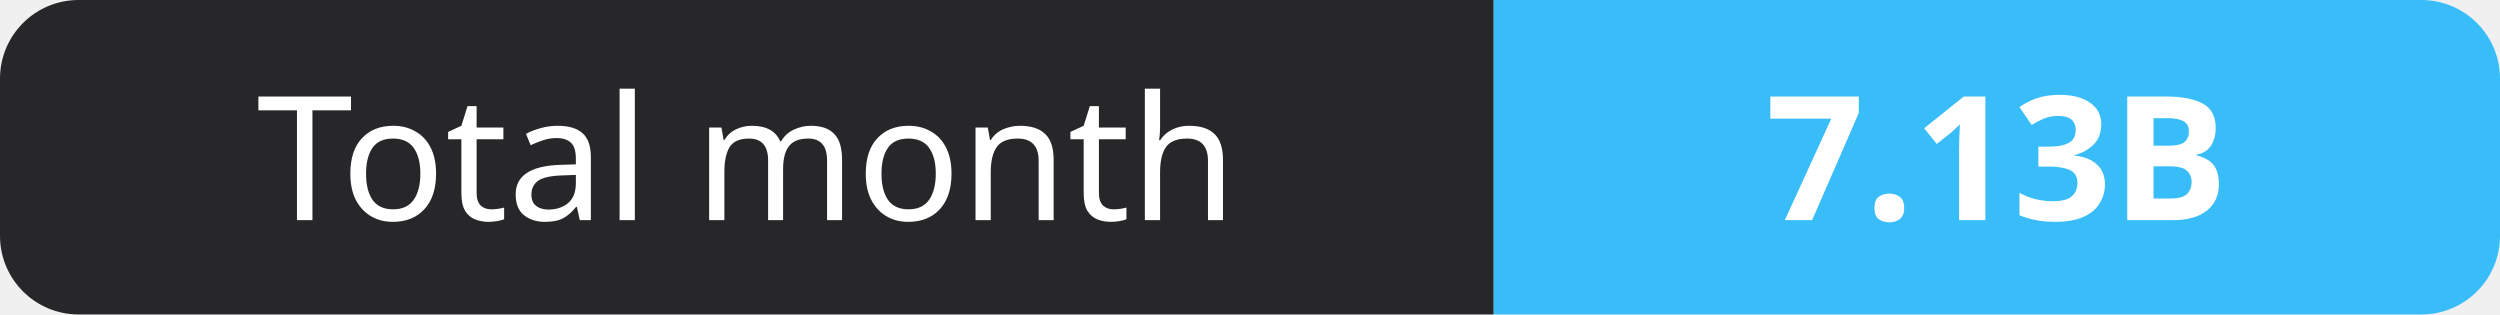
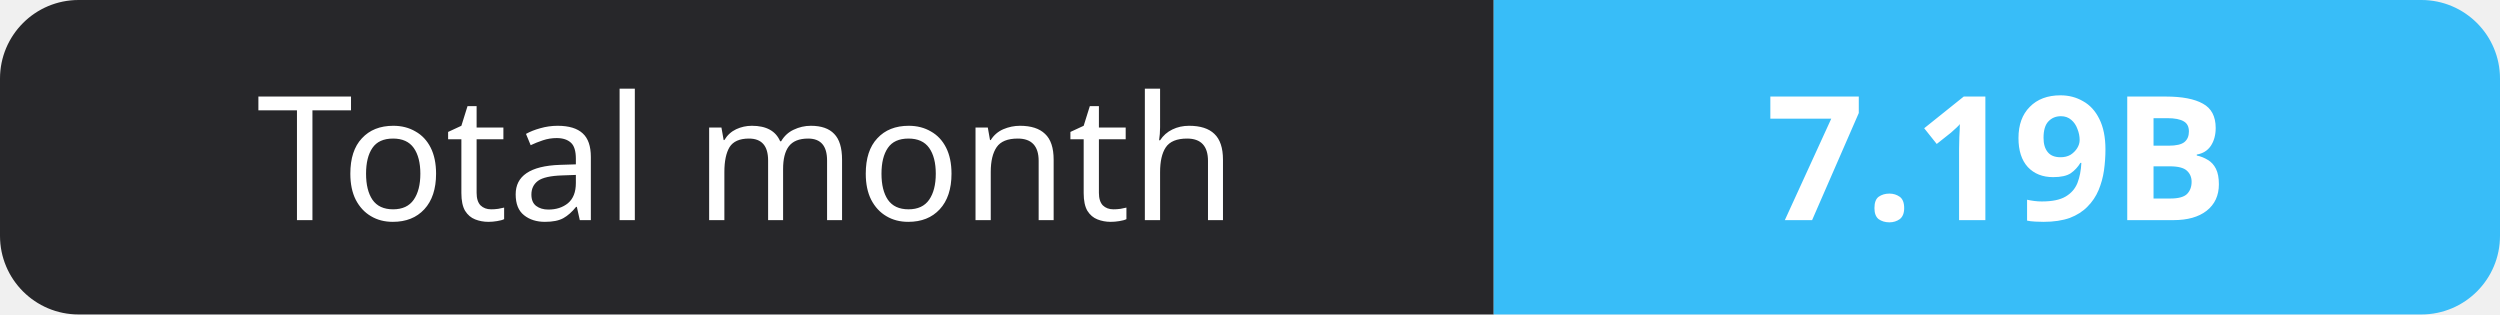
- <svg xmlns="http://www.w3.org/2000/svg" width="159" height="20" role="img" aria-label="Total month: 7.13B">
+ <svg xmlns="http://www.w3.org/2000/svg" width="159" height="20" role="img" aria-label="Total month: 7.19B">
  <clipPath id="r">
    <rect width="159" height="20" rx="5" fill="#fff" />
  </clipPath>
  <g clip-path="url(#r)">
    <rect width="95" height="20" fill="#27272a" />
    <rect x="95" width="64" height="20" fill="#38bdf8" />
  </g>
  <g fill="#fff" text-anchor="middle" font-family="Verdana,Geneva,sans-serif" font-size="11">
    <text x="47.5" y="14">Total month</text>
-     <text x="127.0" y="14" font-weight="700">7.13B</text>
+     <text x="127.0" y="14" font-weight="700">7.19B</text>
  </g>
</svg>
